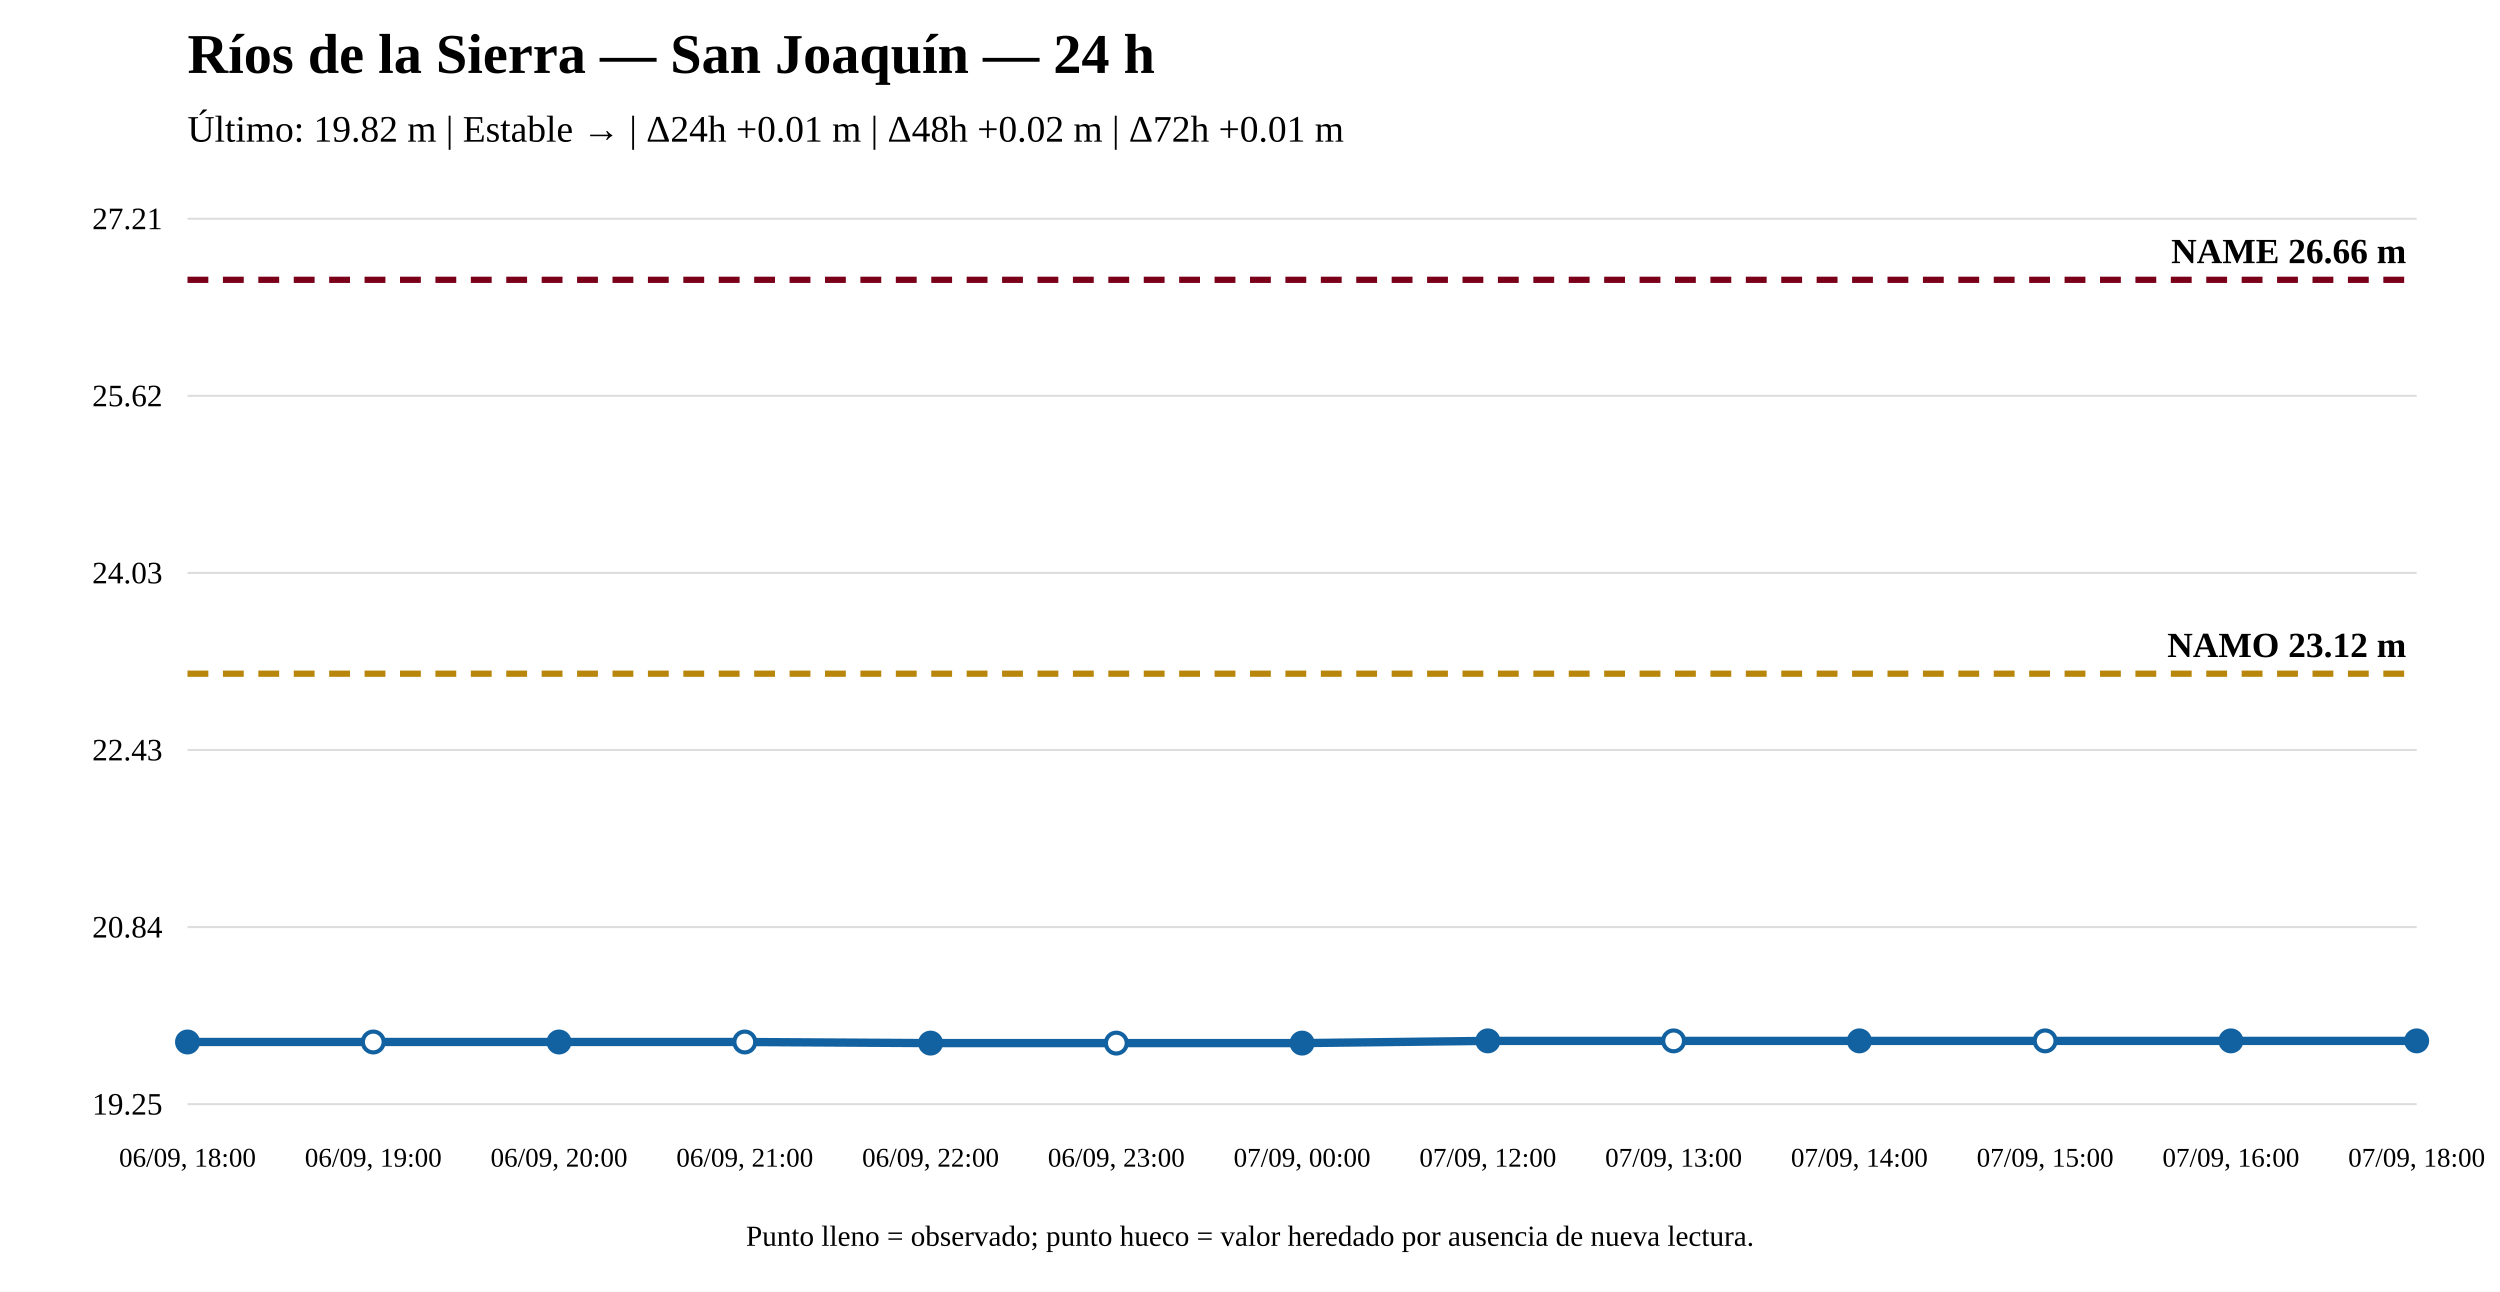
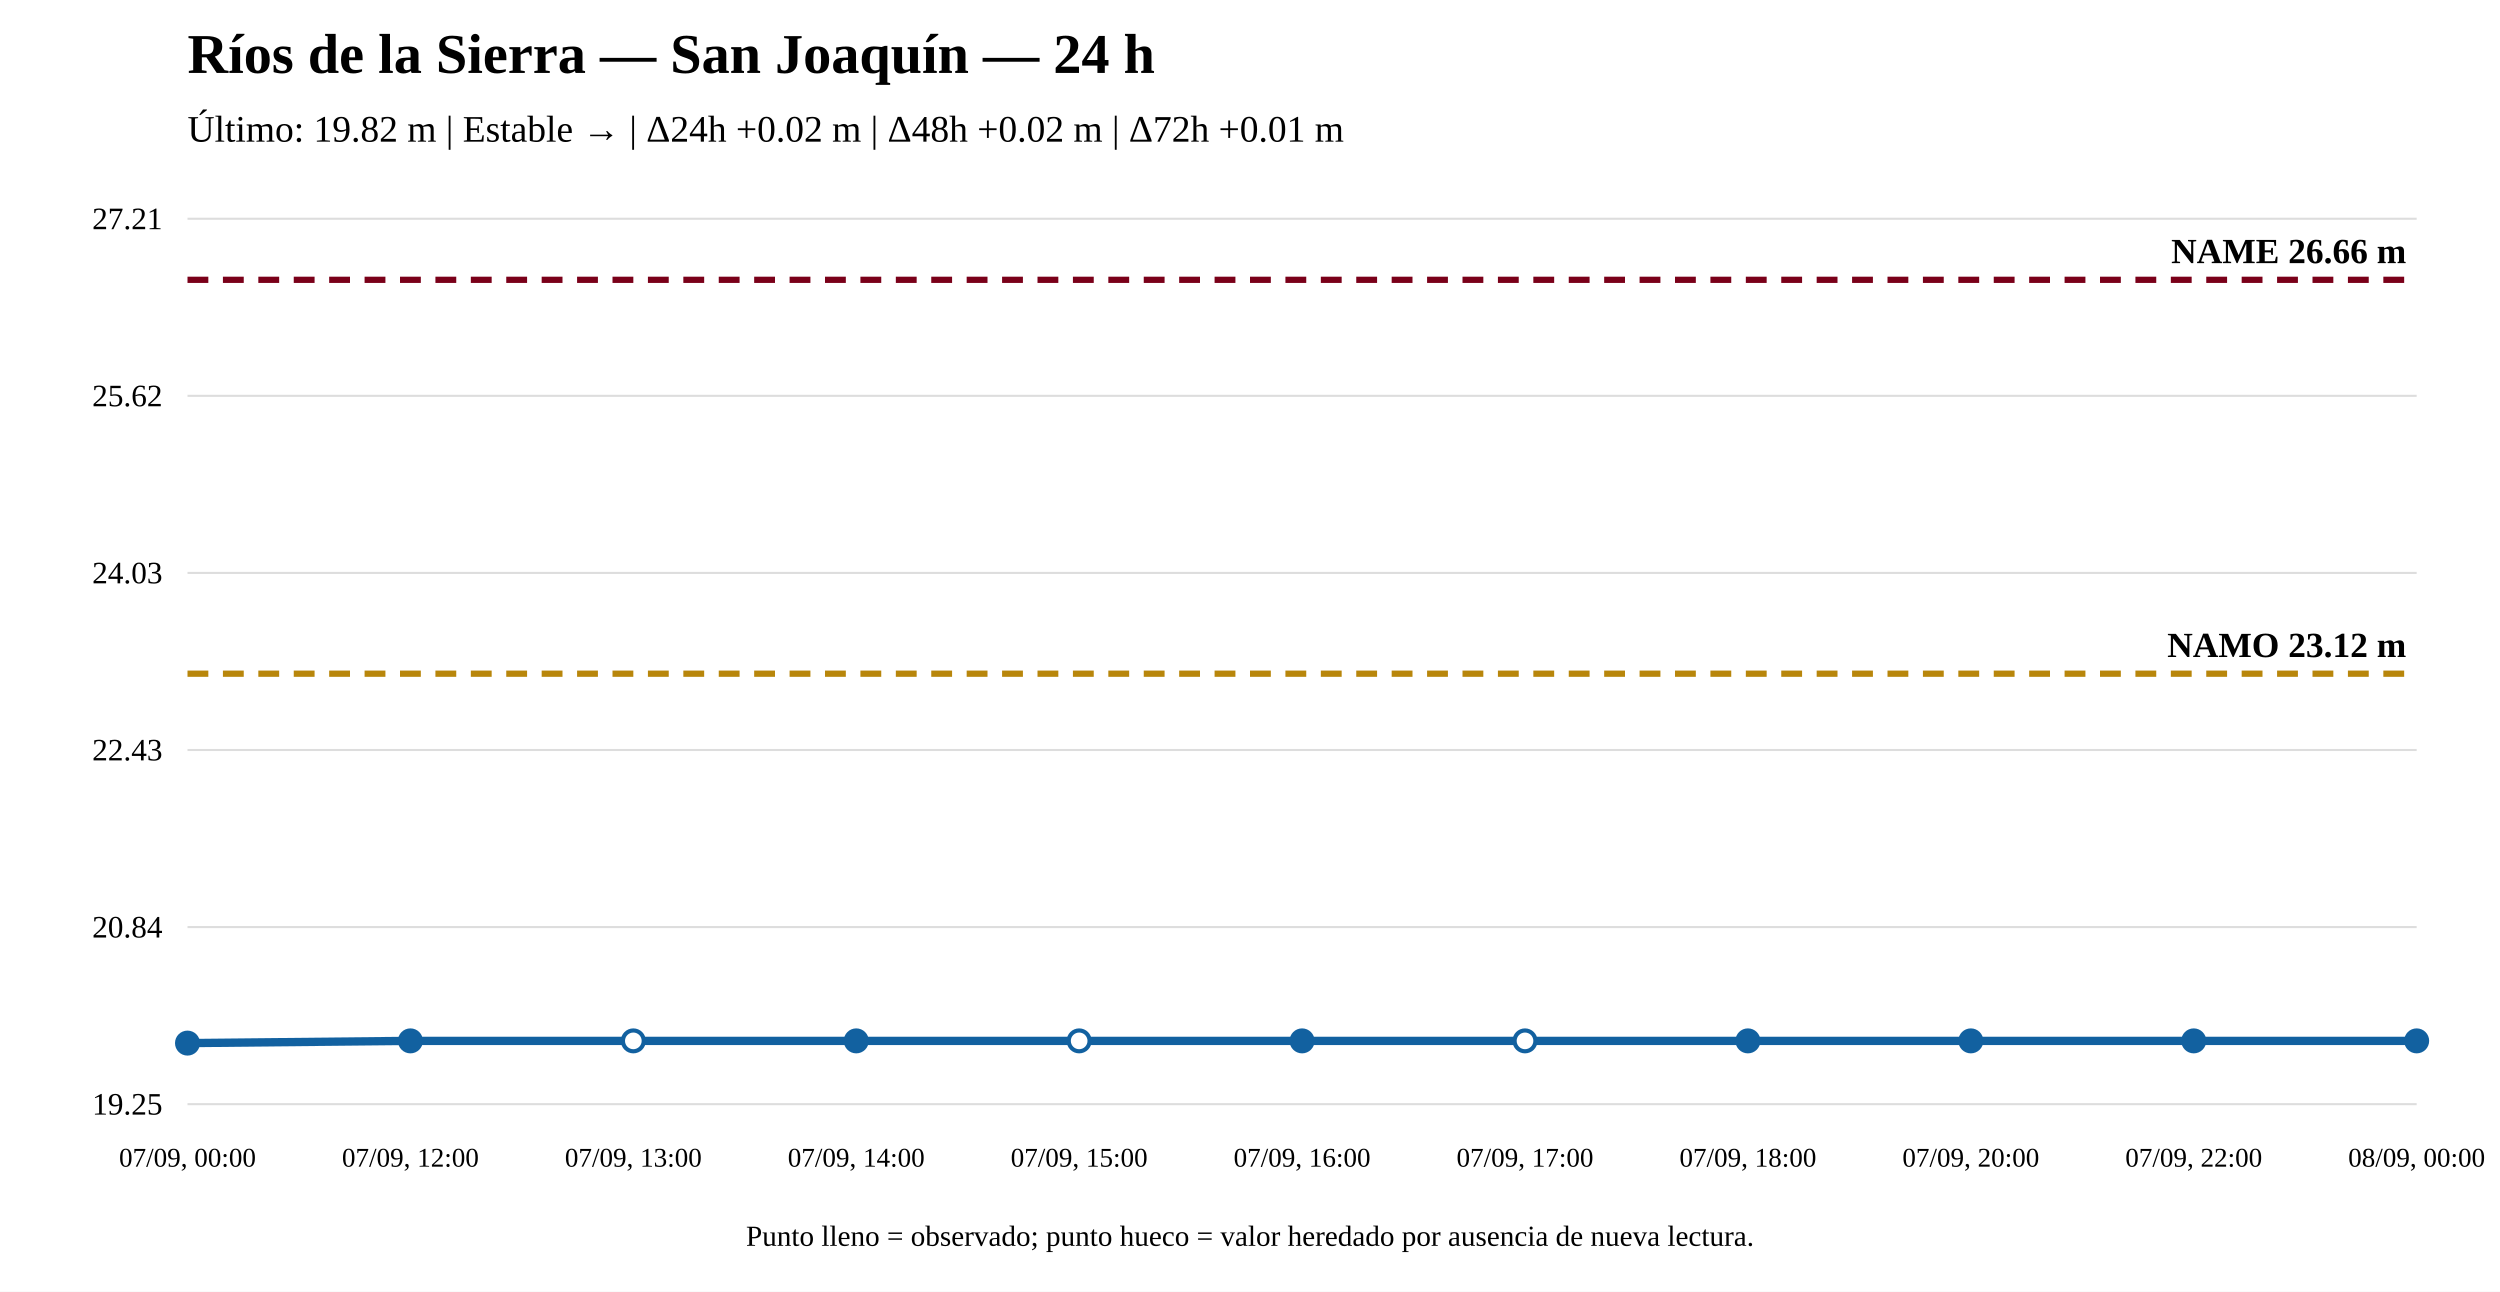
<svg xmlns="http://www.w3.org/2000/svg" width="1200" height="620" viewBox="0 0 1200 620">
  <rect width="100%" height="100%" fill="white" />
  <text x="90" y="35" font-size="27" font-weight="bold">Ríos de la Sierra — San Joaquín — 24 h</text>
-   <text x="90" y="68" font-size="18">Último: 19.82 m | Estable → | Δ24h +0.01 m | Δ48h +0.02 m | Δ72h +0.01 m</text>
+   <text x="90" y="68" font-size="18">Último: 19.82 m | Estable → | Δ24h +0.02 m | Δ48h +0.02 m | Δ72h +0.01 m</text>
  <line x1="90" y1="530" x2="1160" y2="530" stroke="#ddd" />
  <line x1="90" y1="445" x2="1160" y2="445" stroke="#ddd" />
  <line x1="90" y1="360" x2="1160" y2="360" stroke="#ddd" />
  <line x1="90" y1="275" x2="1160" y2="275" stroke="#ddd" />
  <line x1="90" y1="190" x2="1160" y2="190" stroke="#ddd" />
  <line x1="90" y1="105" x2="1160" y2="105" stroke="#ddd" />
  <text x="78" y="535" text-anchor="end" font-size="15">19.25</text>
  <text x="78" y="450" text-anchor="end" font-size="15">20.84</text>
  <text x="78" y="365" text-anchor="end" font-size="15">22.43</text>
  <text x="78" y="280" text-anchor="end" font-size="15">24.03</text>
  <text x="78" y="195" text-anchor="end" font-size="15">25.62</text>
  <text x="78" y="110" text-anchor="end" font-size="15">27.21</text>
  <line x1="90" y1="323.375" x2="1160" y2="323.375" stroke="#b8860b" stroke-width="3" stroke-dasharray="10 7" />
  <text x="1155" y="315.375" text-anchor="end" font-size="17" font-weight="bold">NAMO 23.12 m</text>
  <line x1="90" y1="134.31" x2="1160" y2="134.31" stroke="#7a0019" stroke-width="3" stroke-dasharray="10 7" />
  <text x="1155" y="126.31" text-anchor="end" font-size="17" font-weight="bold">NAME 26.66 m</text>
-   <polyline fill="none" stroke="#1261a0" stroke-width="4" points="90,500.156 179.167,500.156 268.333,500.156 357.5,500.156 446.667,500.69 535.833,500.69 625,500.69 714.167,499.621 803.333,499.621 892.5,499.621 981.667,499.621 1070.833,499.621 1160,499.621" />
-   <circle cx="90" cy="500.156" r="5" fill="#1261a0" stroke="#1261a0" stroke-width="2" />
-   <circle cx="179.167" cy="500.156" r="5" fill="white" stroke="#1261a0" stroke-width="2" />
-   <circle cx="268.333" cy="500.156" r="5" fill="#1261a0" stroke="#1261a0" stroke-width="2" />
-   <circle cx="357.5" cy="500.156" r="5" fill="white" stroke="#1261a0" stroke-width="2" />
-   <circle cx="446.667" cy="500.69" r="5" fill="#1261a0" stroke="#1261a0" stroke-width="2" />
-   <circle cx="535.833" cy="500.69" r="5" fill="white" stroke="#1261a0" stroke-width="2" />
-   <circle cx="625" cy="500.69" r="5" fill="#1261a0" stroke="#1261a0" stroke-width="2" />
-   <circle cx="714.167" cy="499.621" r="5" fill="#1261a0" stroke="#1261a0" stroke-width="2" />
-   <circle cx="803.333" cy="499.621" r="5" fill="white" stroke="#1261a0" stroke-width="2" />
-   <circle cx="892.5" cy="499.621" r="5" fill="#1261a0" stroke="#1261a0" stroke-width="2" />
-   <circle cx="981.667" cy="499.621" r="5" fill="white" stroke="#1261a0" stroke-width="2" />
-   <circle cx="1070.833" cy="499.621" r="5" fill="#1261a0" stroke="#1261a0" stroke-width="2" />
+   <polyline fill="none" stroke="#1261a0" stroke-width="4" points="90,500.69 197,499.621 304,499.621 411,499.621 518,499.621 625,499.621 732,499.621 839,499.621 946,499.621 1053,499.621 1160,499.621" />
+   <circle cx="90" cy="500.69" r="5" fill="#1261a0" stroke="#1261a0" stroke-width="2" />
+   <circle cx="197" cy="499.621" r="5" fill="#1261a0" stroke="#1261a0" stroke-width="2" />
+   <circle cx="304" cy="499.621" r="5" fill="white" stroke="#1261a0" stroke-width="2" />
+   <circle cx="411" cy="499.621" r="5" fill="#1261a0" stroke="#1261a0" stroke-width="2" />
+   <circle cx="518" cy="499.621" r="5" fill="white" stroke="#1261a0" stroke-width="2" />
+   <circle cx="625" cy="499.621" r="5" fill="#1261a0" stroke="#1261a0" stroke-width="2" />
+   <circle cx="732" cy="499.621" r="5" fill="white" stroke="#1261a0" stroke-width="2" />
+   <circle cx="839" cy="499.621" r="5" fill="#1261a0" stroke="#1261a0" stroke-width="2" />
+   <circle cx="946" cy="499.621" r="5" fill="#1261a0" stroke="#1261a0" stroke-width="2" />
+   <circle cx="1053" cy="499.621" r="5" fill="#1261a0" stroke="#1261a0" stroke-width="2" />
  <circle cx="1160" cy="499.621" r="5" fill="#1261a0" stroke="#1261a0" stroke-width="2" />
-   <text x="90" y="560" text-anchor="middle" font-size="13">06/09, 18:00</text>
-   <text x="179.167" y="560" text-anchor="middle" font-size="13">06/09, 19:00</text>
-   <text x="268.333" y="560" text-anchor="middle" font-size="13">06/09, 20:00</text>
-   <text x="357.5" y="560" text-anchor="middle" font-size="13">06/09, 21:00</text>
-   <text x="446.667" y="560" text-anchor="middle" font-size="13">06/09, 22:00</text>
-   <text x="535.833" y="560" text-anchor="middle" font-size="13">06/09, 23:00</text>
-   <text x="625" y="560" text-anchor="middle" font-size="13">07/09, 00:00</text>
-   <text x="714.167" y="560" text-anchor="middle" font-size="13">07/09, 12:00</text>
-   <text x="803.333" y="560" text-anchor="middle" font-size="13">07/09, 13:00</text>
-   <text x="892.5" y="560" text-anchor="middle" font-size="13">07/09, 14:00</text>
-   <text x="981.667" y="560" text-anchor="middle" font-size="13">07/09, 15:00</text>
-   <text x="1070.833" y="560" text-anchor="middle" font-size="13">07/09, 16:00</text>
-   <text x="1160" y="560" text-anchor="middle" font-size="13">07/09, 18:00</text>
+   <text x="90" y="560" text-anchor="middle" font-size="13">07/09, 00:00</text>
+   <text x="197" y="560" text-anchor="middle" font-size="13">07/09, 12:00</text>
+   <text x="304" y="560" text-anchor="middle" font-size="13">07/09, 13:00</text>
+   <text x="411" y="560" text-anchor="middle" font-size="13">07/09, 14:00</text>
+   <text x="518" y="560" text-anchor="middle" font-size="13">07/09, 15:00</text>
+   <text x="625" y="560" text-anchor="middle" font-size="13">07/09, 16:00</text>
+   <text x="732" y="560" text-anchor="middle" font-size="13">07/09, 17:00</text>
+   <text x="839" y="560" text-anchor="middle" font-size="13">07/09, 18:00</text>
+   <text x="946" y="560" text-anchor="middle" font-size="13">07/09, 20:00</text>
+   <text x="1053" y="560" text-anchor="middle" font-size="13">07/09, 22:00</text>
+   <text x="1160" y="560" text-anchor="middle" font-size="13">08/09, 00:00</text>
  <text x="600" y="598" text-anchor="middle" font-size="14">Punto lleno = observado; punto hueco = valor heredado por ausencia de nueva lectura.</text>
</svg>
